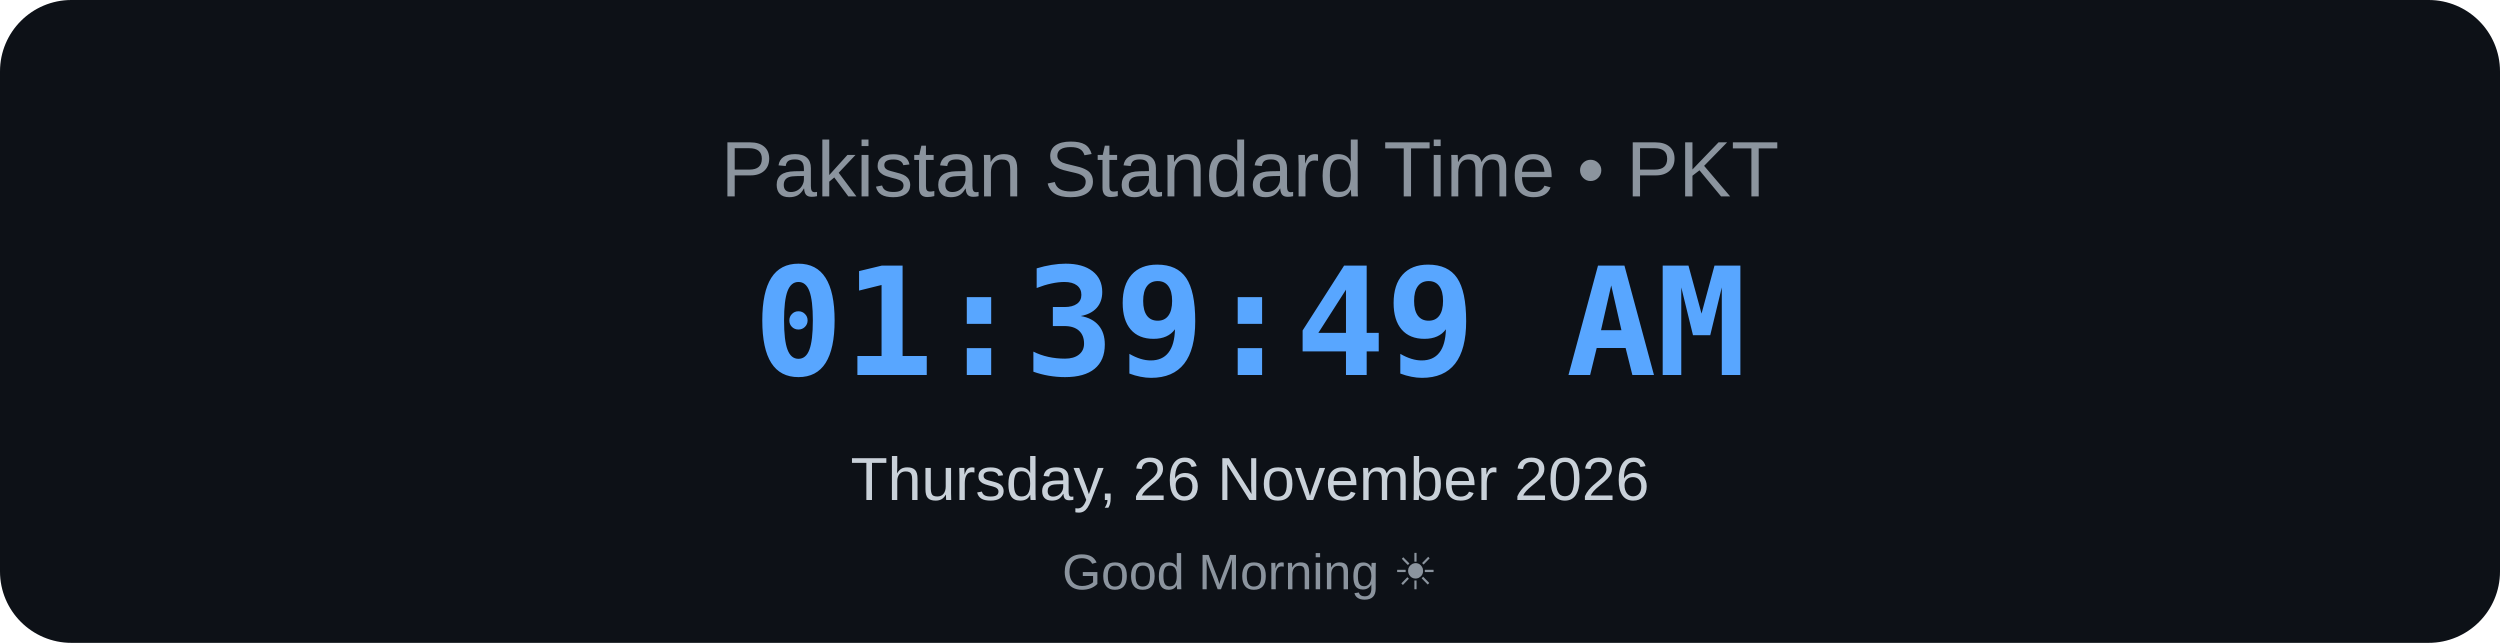
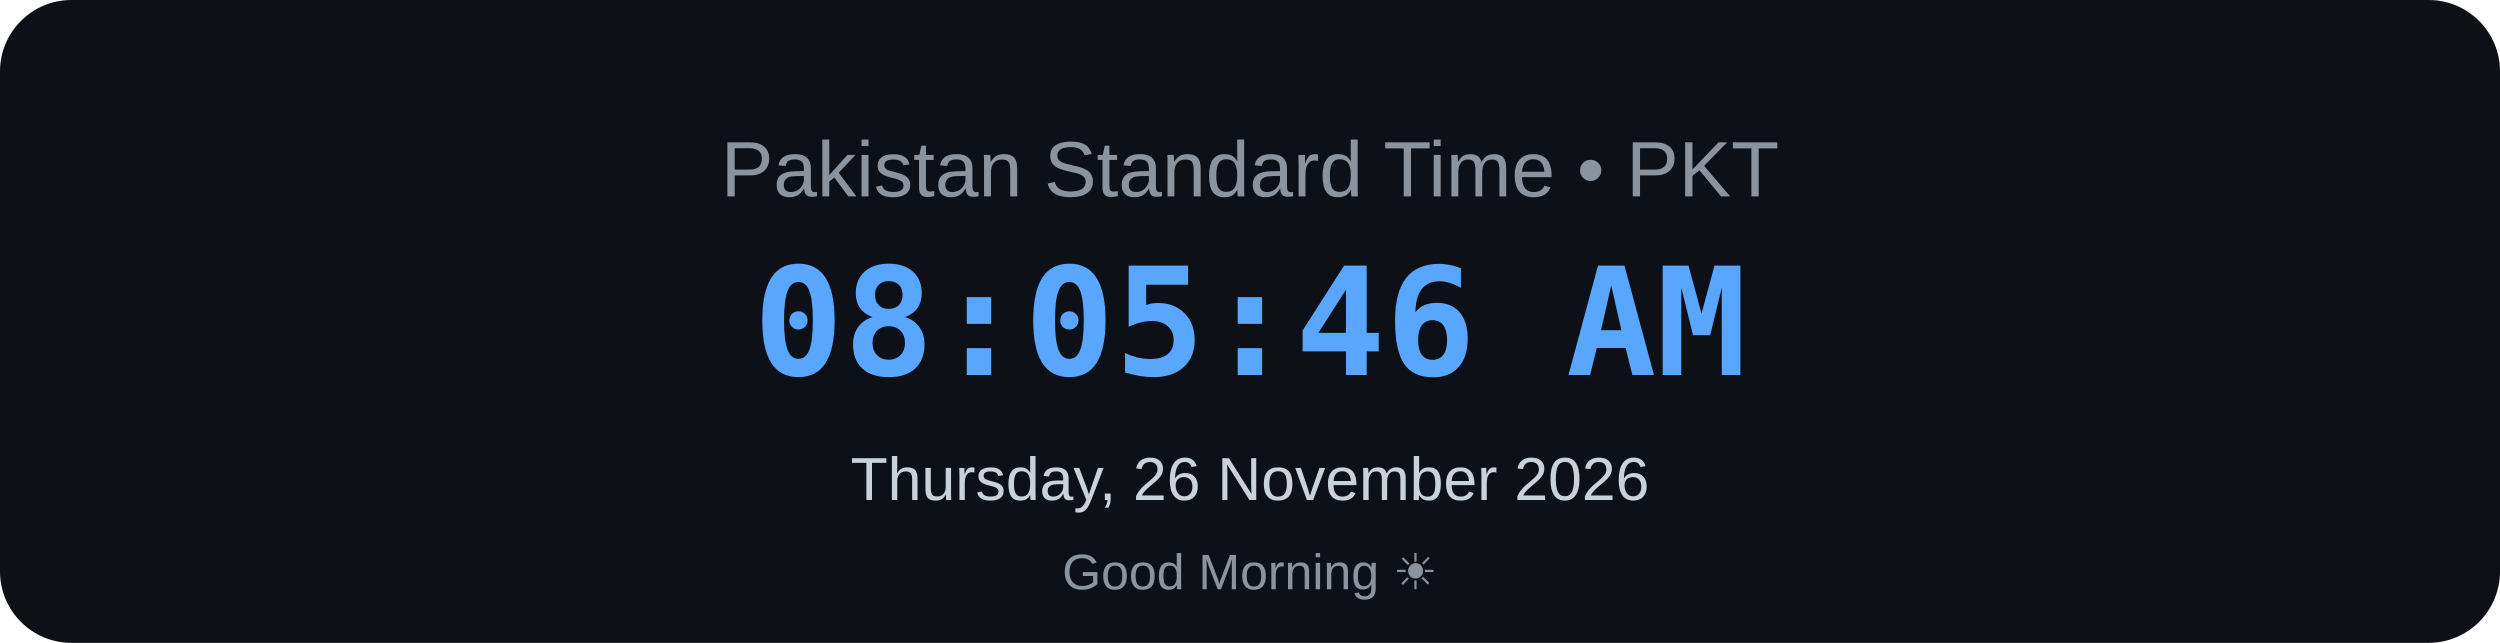
<svg xmlns="http://www.w3.org/2000/svg" width="700" height="180" viewBox="0 0 700 180">
  <rect width="700" height="180" rx="20" fill="#0d1117" />
  <text x="350" y="55" text-anchor="middle" font-family="Arial, sans-serif" font-size="22" fill="#8b949e">
    Pakistan Standard Time • PKT
</text>
  <text x="350" y="105" text-anchor="middle" font-family="monospace" font-size="42" font-weight="bold" fill="#58a6ff">
-     01:39:49 AM
+     08:05:46 AM
</text>
  <text x="350" y="140" text-anchor="middle" font-family="Arial, sans-serif" font-size="17" fill="#c9d1d9">
    Thursday, 26 November 2026
</text>
  <text x="350" y="165" text-anchor="middle" font-family="Arial, sans-serif" font-size="14" fill="#8b949e">
    Good Morning ☀
</text>
</svg>
